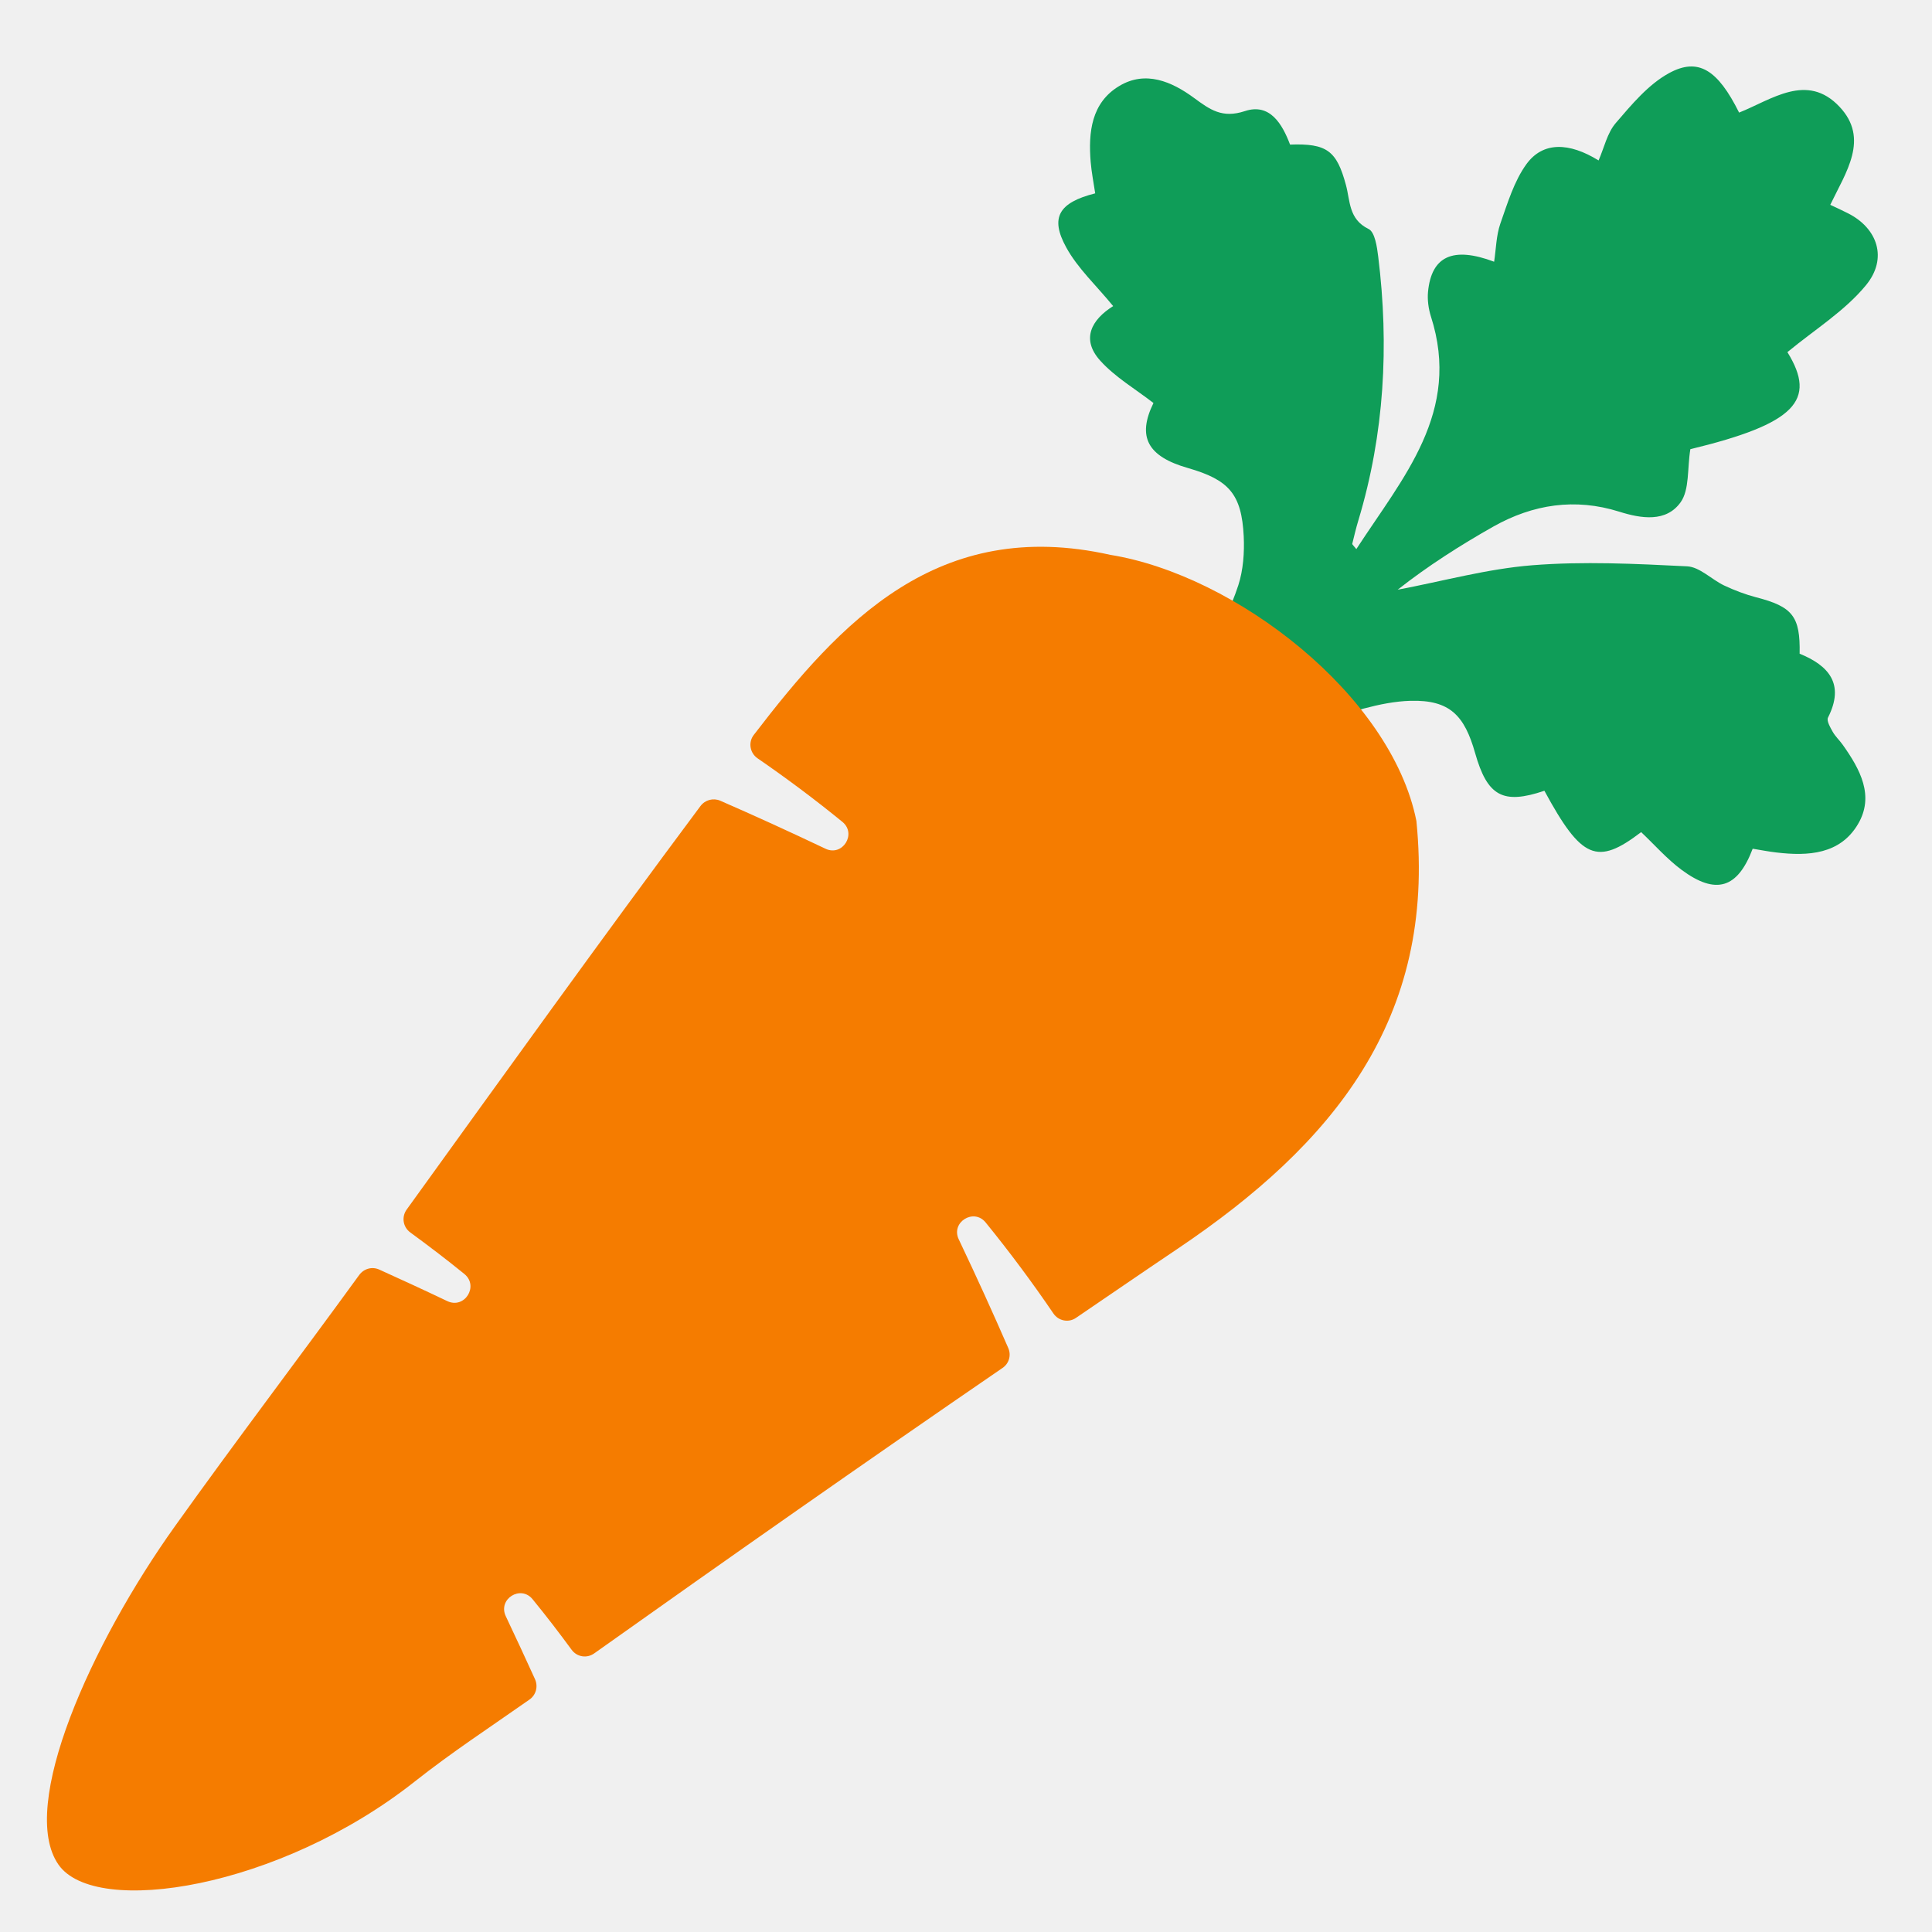
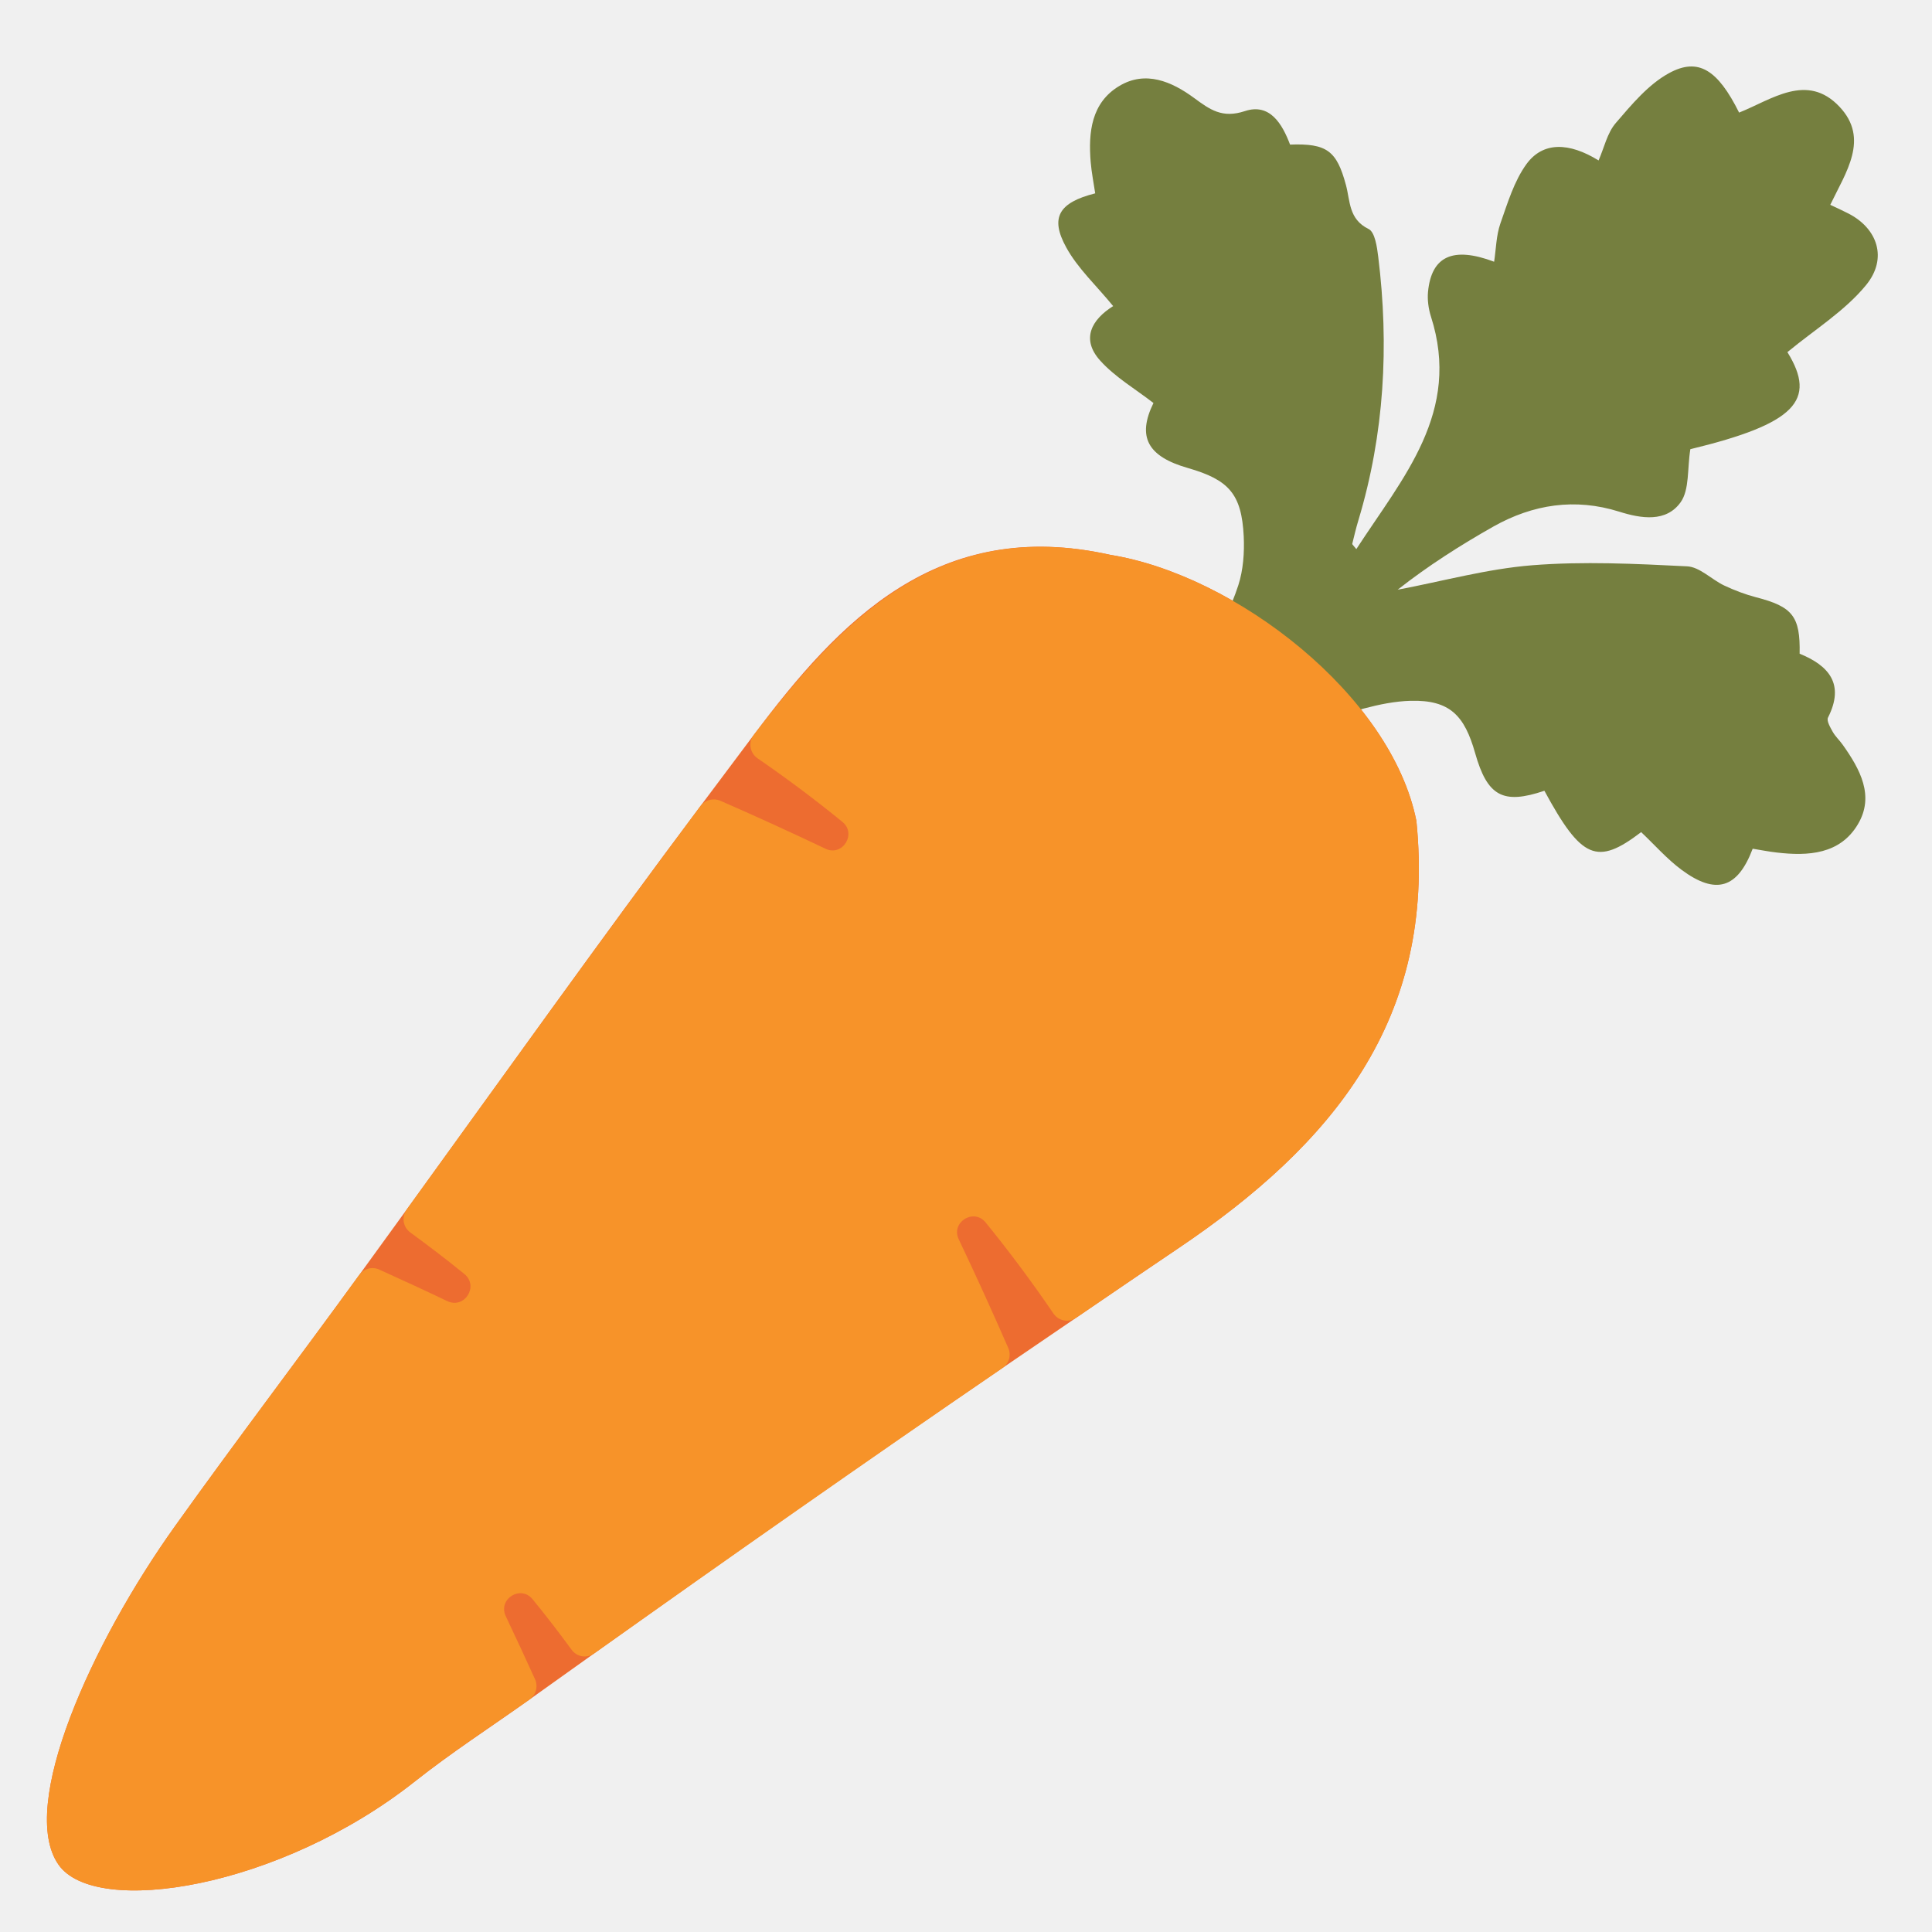
- <svg xmlns="http://www.w3.org/2000/svg" width="128" height="128">
-   <path d="M98.99 17.34c.13-.87.14-1.74.41-2.52.48-1.36.91-2.82 1.74-3.96 1.09-1.48 2.81-1.44 4.77-.23.37-.84.57-1.82 1.14-2.48 1.05-1.22 2.15-2.55 3.52-3.3 1.95-1.07 3.24-.22 4.65 2.61 2.16-.86 4.5-2.67 6.65-.39 2 2.12.43 4.33-.61 6.5.45.21.82.38 1.19.57 1.93.98 2.64 2.97 1.18 4.75-1.41 1.72-3.41 2.95-5.21 4.44 1.98 3.2.51 4.75-6.43 6.43-.21 1.29-.05 2.67-.64 3.51-.96 1.35-2.61 1.09-4.07.63-2.93-.92-5.71-.49-8.33.98-2.21 1.25-4.36 2.62-6.35 4.19 2.97-.56 5.91-1.38 8.91-1.62 3.4-.27 6.84-.1 10.26.07.84.04 1.62.87 2.46 1.27.68.32 1.39.59 2.11.78 2.42.62 2.94 1.26 2.89 3.74 1.92.78 3.01 2 1.88 4.23-.11.21.15.65.31.94.18.32.46.57.67.87 1.14 1.61 2.12 3.38 1 5.26-1.18 1.99-3.29 2.12-5.39 1.87-.54-.06-1.07-.17-1.58-.25-1 2.64-2.44 3.08-4.71 1.4-.97-.72-1.79-1.66-2.68-2.5-2.92 2.23-3.95 1.8-6.41-2.74-2.75.93-3.78.36-4.59-2.5-.7-2.47-1.66-3.53-4.28-3.46-2.07.06-4.12.84-6.16 1.39-.62.17-1.15.64-1.4.49l-5.54-5.6c.41-.93 1.19-2.39 1.69-3.93.33-1.02.41-2.17.36-3.25-.14-2.8-.98-3.74-3.69-4.52-2.7-.77-3.38-2.08-2.29-4.31-1.2-.93-2.54-1.71-3.53-2.81-1.28-1.42-.58-2.71.86-3.61-1.11-1.36-2.35-2.5-3.11-3.89-1.09-1.98-.49-2.97 1.92-3.58-.1-.68-.24-1.37-.3-2.08-.16-1.96.04-3.92 1.89-5.03 1.74-1.05 3.48-.3 4.96.79 1.05.77 1.86 1.37 3.37.87 1.66-.55 2.48.87 2.99 2.22 2.44-.09 3.09.41 3.7 2.67.29 1.06.17 2.27 1.5 2.92.42.2.56 1.18.64 1.83.73 5.9.41 11.74-1.31 17.46-.16.52-.28 1.05-.41 1.57-.01.03.06.09.27.35 3.09-4.76 6.98-9.08 4.94-15.42-.16-.51-.24-1.09-.19-1.63.23-2.35 1.64-3.02 4.38-1.99z" fill="#0f9d58" />
-   <path d="M-620.55-526.55c-16-10.5-33.21-17.09-53.22-16.72 14.17-5.73 49.62 5.24 53.22 16.72zM-712.33-619.4c10.54 5.95 21.9 35.18 17.49 51.9-1.59-7.86-2.63-17.3-5.54-26.11-2.87-8.66-7.64-16.69-11.95-25.79zM-670.25-570.69c12.39-12.2 24.78-24.41 37.18-36.61.49.49.98.99 1.47 1.48-12.35 12.27-24.7 24.53-37.06 36.8-.53-.55-1.06-1.11-1.59-1.67z" fill="#fff" />
-   <path d="M93.84 54.39c-1.66-8.33-11.98-16.29-20.28-17.63-11.42-2.55-17.88 4.44-23.62 11.93-.38.49-.26 1.2.25 1.55 1.89 1.3 3.77 2.7 5.62 4.21.97.79.01 2.32-1.12 1.78-2.4-1.14-4.72-2.2-6.97-3.18-.46-.2-1-.06-1.31.35-6.59 8.84-13.02 17.8-19.47 26.74-.35.49-.24 1.16.24 1.51 1.2.88 2.4 1.79 3.58 2.75.99.8.02 2.35-1.13 1.8-1.53-.73-3.03-1.42-4.51-2.09-.47-.21-1.01-.06-1.32.36-4.04 5.56-8.2 11.03-12.19 16.62-5.57 7.79-10.42 18.58-7.74 22.44 2.44 3.53 14.66 1.58 23.61-5.5 2.44-1.93 5.05-3.64 7.6-5.43.43-.3.58-.86.37-1.34-.62-1.37-1.27-2.76-1.94-4.18-.54-1.14.99-2.1 1.78-1.12.9 1.1 1.76 2.22 2.58 3.34.35.48 1.01.59 1.5.24 8.97-6.37 17.98-12.69 27.05-18.91.43-.29.59-.84.38-1.32-1.01-2.32-2.1-4.72-3.28-7.2-.54-1.13.99-2.09 1.78-1.12 1.61 1.98 3.11 4 4.49 6.03.34.5 1.01.63 1.5.29 2.25-1.53 4.49-3.07 6.75-4.59 10.25-6.9 17.12-15.2 15.8-28.33z" fill="#f57c00" />
+ <svg xmlns="http://www.w3.org/2000/svg" width="128" height="128" style="enable-background:new 0 0 128 128;" version="1.1" id="svg7943">
+   <defs id="defs7947" />
+   <path d="M 93.84,54.39 C 92.18,46.06 81.86,38.1 73.56,36.76 62.14,34.21 55.599,41.139 49.94,48.69 L 46.41,53.4 C 39.797,62.223 33.413,71.214 26.94,80.14 l -3.14,4.33 c -4.033,5.562 -8.2,11.03 -12.19,16.62 -5.57,7.79 -10.42,18.58 -7.74,22.44 2.44,3.53 14.66,1.58 23.61,-5.5 2.44,-1.93 5.064,-3.621 7.6,-5.43 l 4.29,-3.06 c 8.957,-6.389 17.963,-12.715 27.05,-18.91 l 4.87,-3.32 c 2.248,-1.533 4.49,-3.07 6.75,-4.59 10.25,-6.9 17.12,-15.2 15.8,-28.33 z" style="fill:#ed6c30" id="path9557" />
+   <path d="M98.99,17.34c0.13-0.87,0.14-1.74,0.41-2.52c0.48-1.36,0.91-2.82,1.74-3.96 c1.09-1.48,2.81-1.44,4.77-0.23c0.37-0.84,0.57-1.82,1.14-2.48c1.05-1.22,2.15-2.55,3.52-3.3c1.95-1.07,3.24-0.22,4.65,2.61 c2.16-0.86,4.5-2.67,6.65-0.39c2,2.12,0.43,4.33-0.61,6.5c0.45,0.21,0.82,0.38,1.19,0.57c1.93,0.98,2.64,2.97,1.18,4.75 c-1.41,1.72-3.41,2.95-5.21,4.44c1.98,3.2,0.51,4.75-6.43,6.43c-0.21,1.29-0.05,2.67-0.64,3.51c-0.96,1.35-2.61,1.09-4.07,0.63 c-2.93-0.92-5.71-0.49-8.33,0.98c-2.21,1.25-4.36,2.62-6.35,4.19c2.97-0.56,5.91-1.38,8.91-1.62c3.4-0.27,6.84-0.1,10.26,0.07 c0.84,0.04,1.62,0.87,2.46,1.27c0.68,0.32,1.39,0.59,2.11,0.78c2.42,0.62,2.94,1.26,2.89,3.74c1.92,0.78,3.01,2,1.88,4.23 c-0.11,0.21,0.15,0.65,0.31,0.94c0.18,0.32,0.46,0.57,0.67,0.87c1.14,1.61,2.12,3.38,1,5.26c-1.18,1.99-3.29,2.12-5.39,1.87 c-0.54-0.06-1.07-0.17-1.58-0.25c-1,2.64-2.44,3.08-4.71,1.4c-0.97-0.72-1.79-1.66-2.68-2.5c-2.92,2.23-3.95,1.8-6.41-2.74 c-2.75,0.93-3.78,0.36-4.59-2.5c-0.7-2.47-1.66-3.53-4.28-3.46c-2.07,0.06-4.12,0.84-6.16,1.39c-0.62,0.17-1.15,0.64-1.4,0.49 c-1.8-1.82-3.59-3.63-5.54-5.6c0.41-0.93,1.19-2.39,1.69-3.93c0.33-1.02,0.41-2.17,0.36-3.25c-0.14-2.8-0.98-3.74-3.69-4.52 c-2.7-0.77-3.38-2.08-2.29-4.31c-1.2-0.93-2.54-1.71-3.53-2.81c-1.28-1.42-0.58-2.71,0.86-3.61c-1.11-1.36-2.35-2.5-3.11-3.89 c-1.09-1.98-0.49-2.97,1.92-3.58c-0.1-0.68-0.24-1.37-0.3-2.08C72.1,8.77,72.3,6.81,74.15,5.7c1.74-1.05,3.48-0.3,4.96,0.79 c1.05,0.77,1.86,1.37,3.37,0.87c1.66-0.55,2.48,0.87,2.99,2.22c2.44-0.09,3.09,0.41,3.7,2.67c0.29,1.06,0.17,2.27,1.5,2.92 c0.42,0.2,0.56,1.18,0.64,1.83c0.73,5.9,0.41,11.74-1.31,17.46c-0.16,0.52-0.28,1.05-0.41,1.57c-0.01,0.03,0.06,0.09,0.27,0.35 c3.09-4.76,6.98-9.08,4.94-15.42c-0.16-0.51-0.24-1.09-0.19-1.63C94.84,16.98,96.25,16.31,98.99,17.34z" style="fill:#757f3f;fill-opacity:1" id="path7933" />
+   <path d="M93.84,54.39c-1.66-8.33-11.98-16.29-20.28-17.63c-11.42-2.55-17.88,4.44-23.62,11.93 c-0.38,0.49-0.26,1.2,0.25,1.55c1.89,1.3,3.77,2.7,5.62,4.21c0.97,0.79,0.01,2.32-1.12,1.78c-2.4-1.14-4.72-2.2-6.97-3.18 c-0.46-0.2-1-0.06-1.31,0.35c-6.59,8.84-13.02,17.8-19.47,26.74c-0.35,0.49-0.24,1.16,0.24,1.51c1.2,0.88,2.4,1.79,3.58,2.75 c0.99,0.8,0.02,2.35-1.13,1.8c-1.53-0.73-3.03-1.42-4.51-2.09c-0.47-0.21-1.01-0.06-1.32,0.36c-4.04,5.56-8.2,11.03-12.19,16.62 c-5.57,7.79-10.42,18.58-7.74,22.44c2.44,3.53,14.66,1.58,23.61-5.5c2.44-1.93,5.05-3.64,7.6-5.43c0.43-0.3,0.58-0.86,0.37-1.34 c-0.62-1.37-1.27-2.76-1.94-4.18c-0.54-1.14,0.99-2.1,1.78-1.12c0.9,1.1,1.76,2.22,2.58,3.34c0.35,0.48,1.01,0.59,1.5,0.24 c8.97-6.37,17.98-12.69,27.05-18.91c0.43-0.29,0.59-0.84,0.38-1.32c-1.01-2.32-2.1-4.72-3.28-7.2c-0.54-1.13,0.99-2.09,1.78-1.12 c1.61,1.98,3.11,4,4.49,6.03c0.34,0.5,1.01,0.63,1.5,0.29c2.25-1.53,4.49-3.07,6.75-4.59C88.29,75.82,95.16,67.52,93.84,54.39z" style="fill:#f79329" id="path7941" />
</svg>
